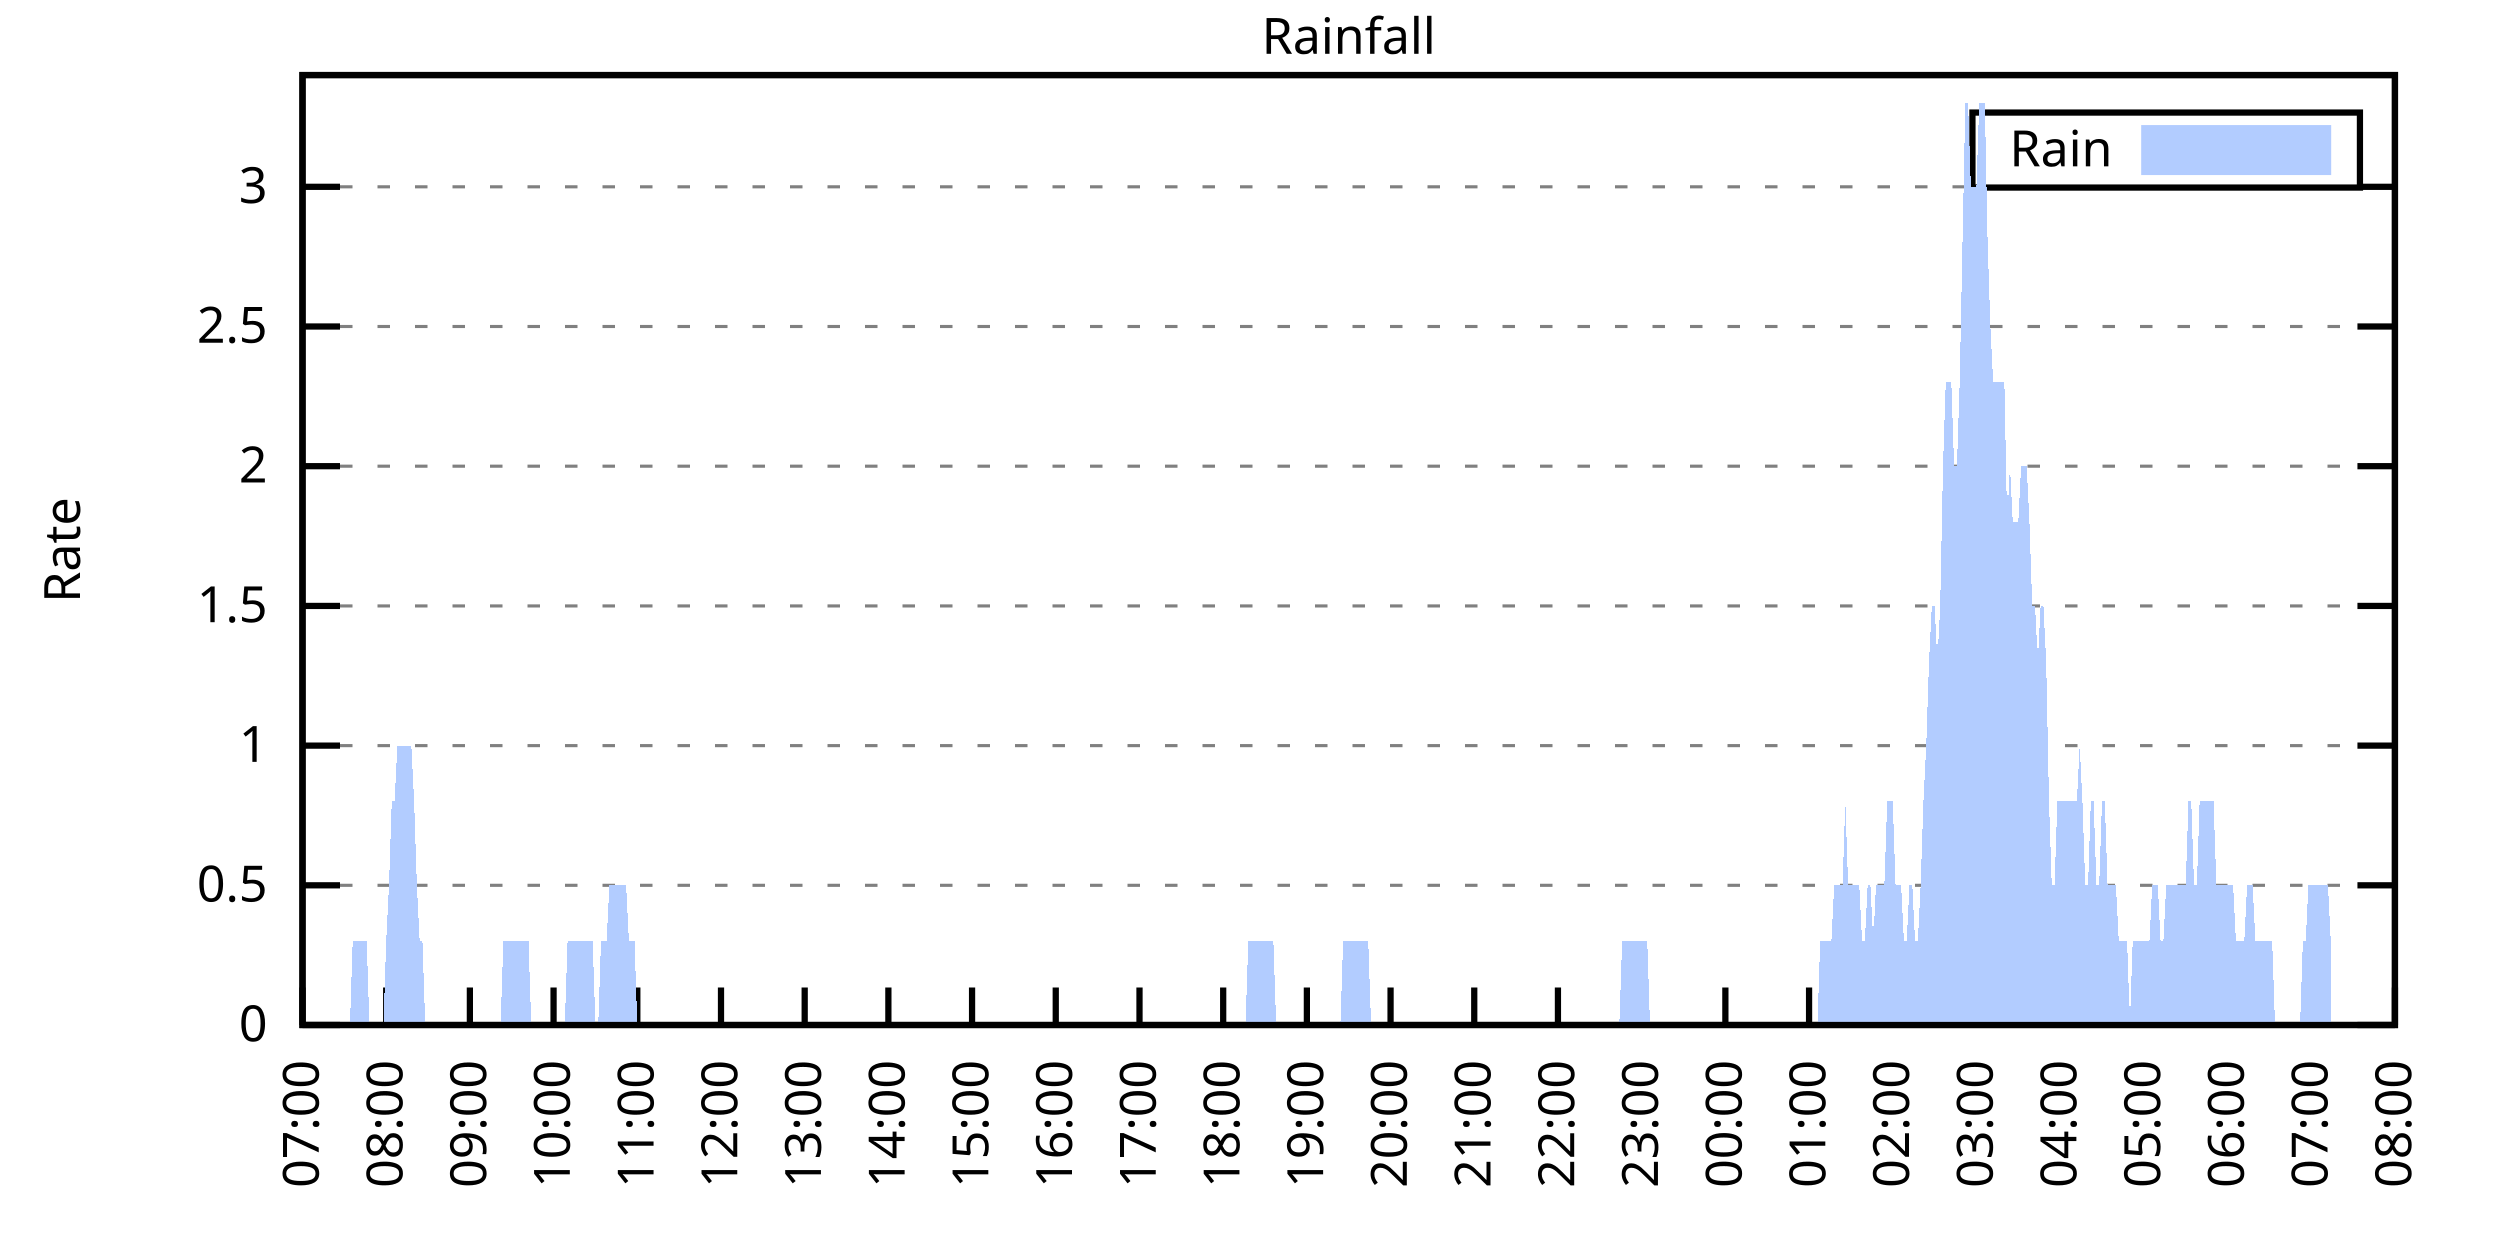
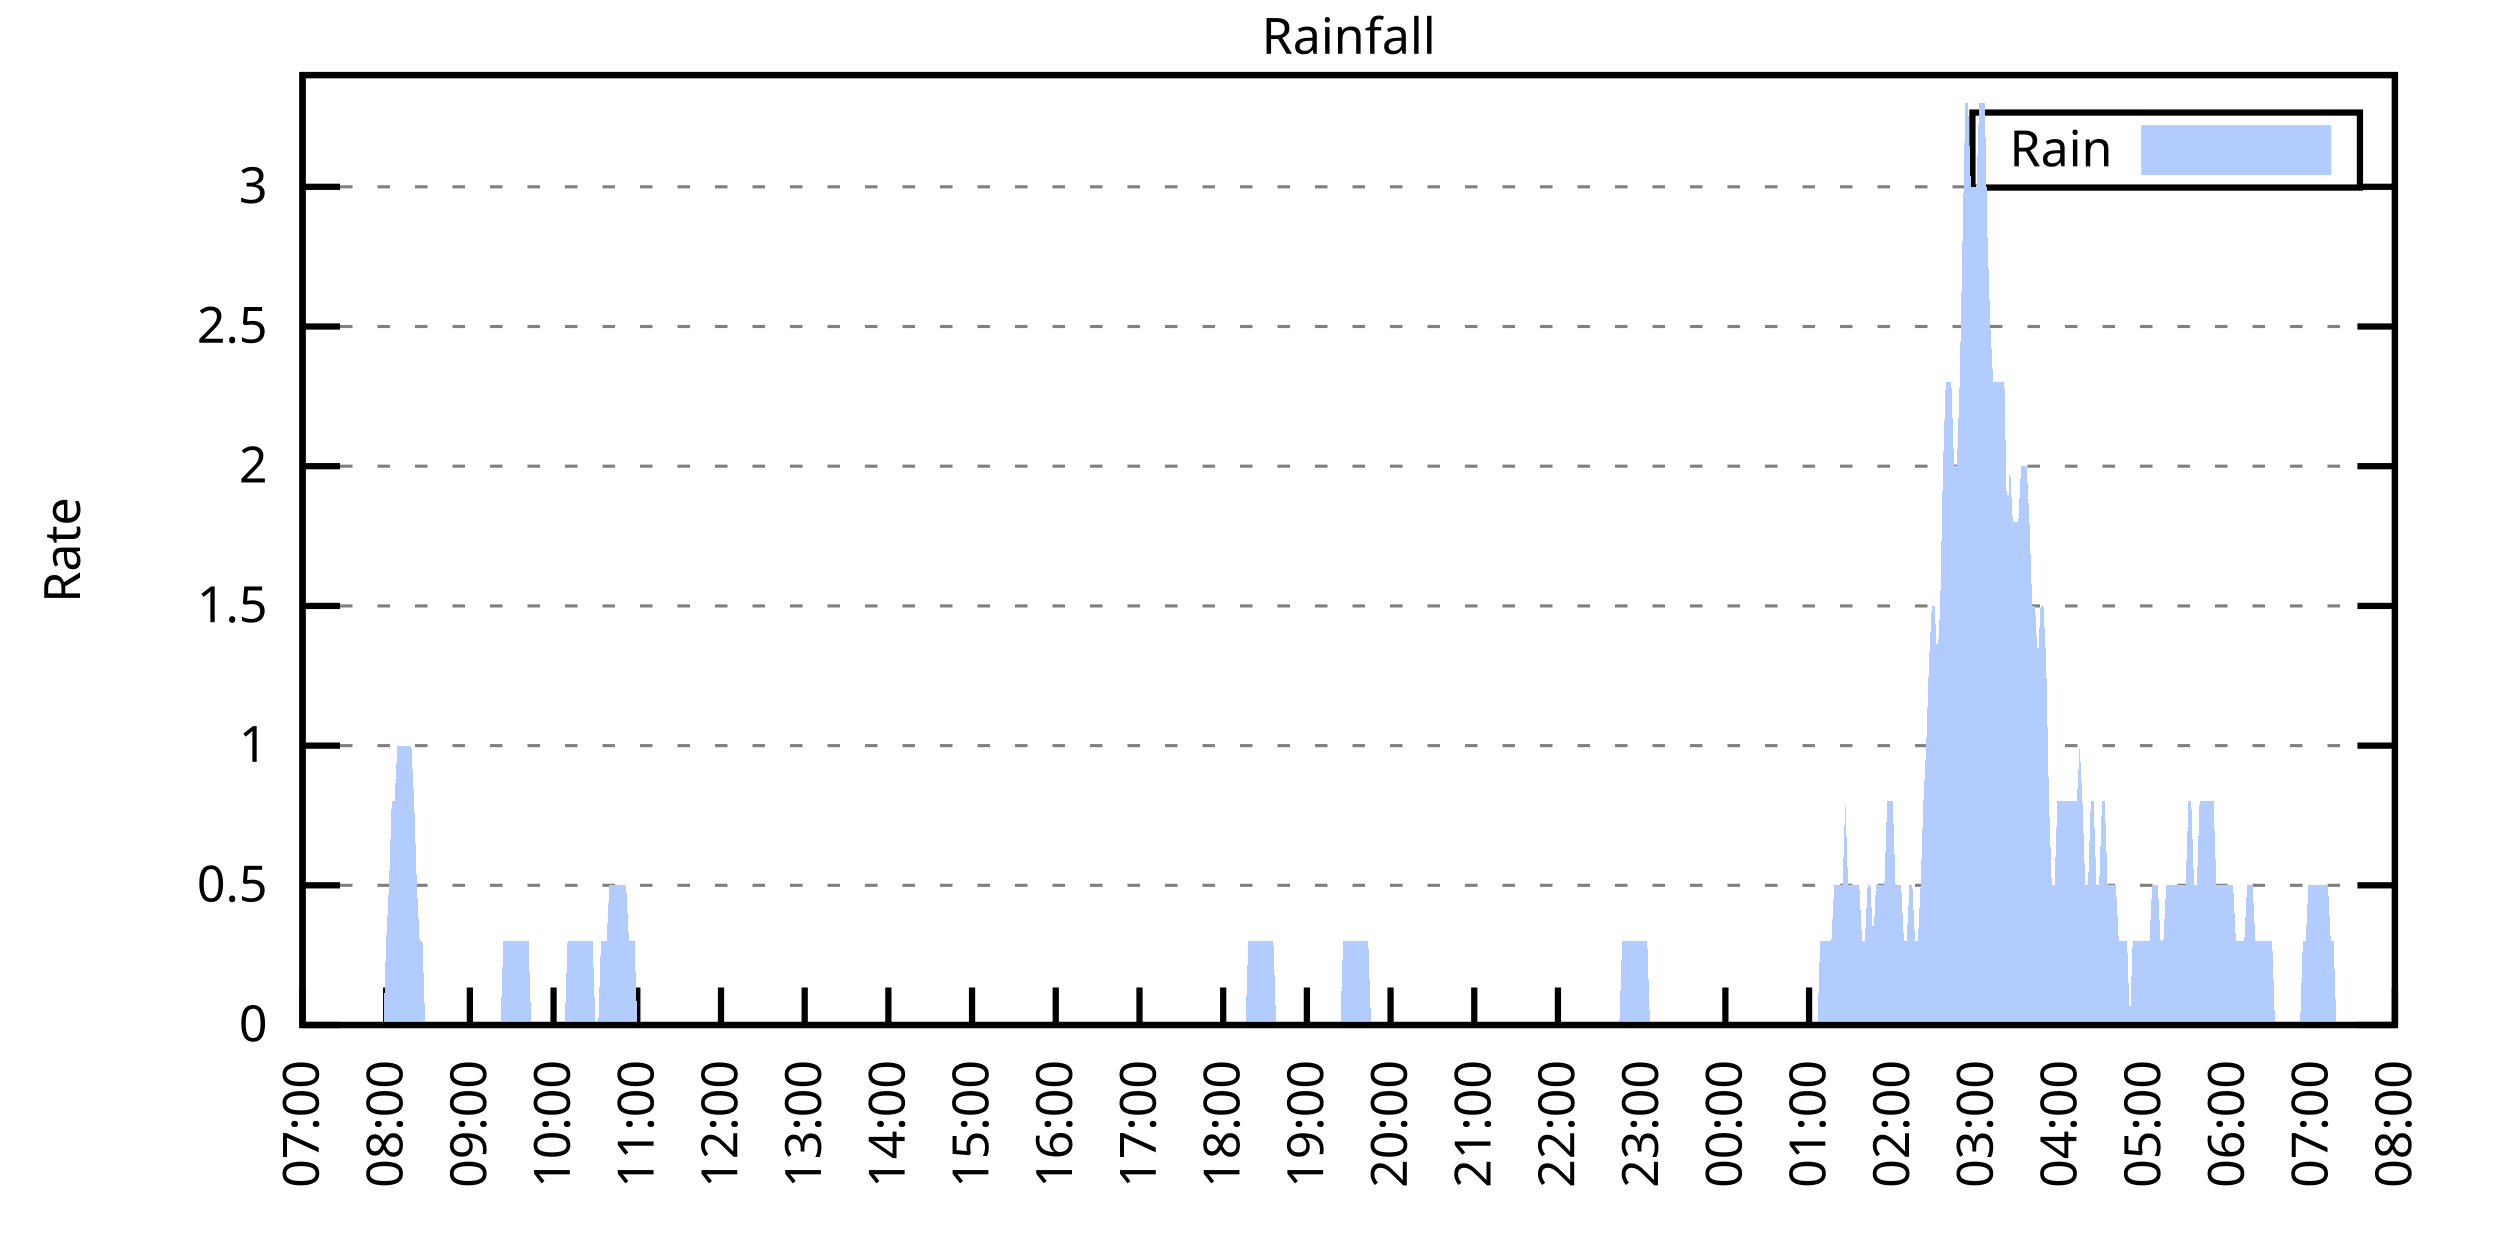
<svg xmlns="http://www.w3.org/2000/svg" xmlns:xlink="http://www.w3.org/1999/xlink" width="400" height="200" viewBox="0 0 400 200">
  <g id="gnuplot_canvas">
    <rect x="0" y="0" width="400" height="200" fill="none" />
    <defs>
      <circle id="gpDot" r="0.5" stroke-width="0.5" stroke="currentColor" />
      <path id="gpPt0" stroke-width="0.333" stroke="currentColor" d="M-1,0 h2 M0,-1 v2" />
      <path id="gpPt1" stroke-width="0.333" stroke="currentColor" d="M-1,-1 L1,1 M1,-1 L-1,1" />
      <path id="gpPt2" stroke-width="0.333" stroke="currentColor" d="M-1,0 L1,0 M0,-1 L0,1 M-1,-1 L1,1 M-1,1 L1,-1" />
      <rect id="gpPt3" stroke-width="0.333" stroke="currentColor" x="-1" y="-1" width="2" height="2" />
      <rect id="gpPt4" stroke-width="0.333" stroke="currentColor" fill="currentColor" x="-1" y="-1" width="2" height="2" />
      <circle id="gpPt5" stroke-width="0.333" stroke="currentColor" cx="0" cy="0" r="1" />
      <use xlink:href="#gpPt5" id="gpPt6" fill="currentColor" stroke="none" />
      <path id="gpPt7" stroke-width="0.333" stroke="currentColor" d="M0,-1.33 L-1.33,0.67 L1.33,0.67 z" />
      <use xlink:href="#gpPt7" id="gpPt8" fill="currentColor" stroke="none" />
      <use xlink:href="#gpPt7" id="gpPt9" stroke="currentColor" transform="rotate(180)" />
      <use xlink:href="#gpPt9" id="gpPt10" fill="currentColor" stroke="none" />
      <use xlink:href="#gpPt3" id="gpPt11" stroke="currentColor" transform="rotate(45)" />
      <use xlink:href="#gpPt11" id="gpPt12" fill="currentColor" stroke="none" />
      <path id="gpPt13" stroke-width="0.333" stroke="currentColor" d="M0,1.330 L1.265,0.411 L0.782,-1.067 L-0.782,-1.076 L-1.265,0.411 z" />
      <use xlink:href="#gpPt13" id="gpPt14" fill="currentColor" stroke="none" />
      <filter id="textbox" filterUnits="objectBoundingBox" x="0" y="0" height="1" width="1">
        <feFlood flood-color="white" flood-opacity="1" result="bgnd" />
        <feComposite in="SourceGraphic" in2="bgnd" operator="atop" />
      </filter>
      <filter id="greybox" filterUnits="objectBoundingBox" x="0" y="0" height="1" width="1">
        <feFlood flood-color="lightgrey" flood-opacity="1" result="grey" />
        <feComposite in="SourceGraphic" in2="grey" operator="atop" />
      </filter>
    </defs>
    <g fill="none" color="white" stroke="currentColor" stroke-width="1.00" stroke-linecap="butt" stroke-linejoin="miter">
</g>
    <g fill="none" color="black" stroke="currentColor" stroke-width="1.00" stroke-linecap="butt" stroke-linejoin="miter">
      <g stroke="none" shape-rendering="crispEdges">
        <polygon fill="rgb(255, 255, 255)" points="48.40,164.00 383.18,164.00 383.18,12.02 48.40,12.02 " />
      </g>
    </g>
    <g fill="none" color="black" stroke="currentColor" stroke-width="1.00" stroke-linecap="butt" stroke-linejoin="miter">
</g>
    <g fill="none" color="black" stroke="black" stroke-width="0.50" stroke-linecap="butt" stroke-linejoin="miter">
</g>
    <g fill="none" color="gray" stroke="currentColor" stroke-width="0.50" stroke-linecap="butt" stroke-linejoin="miter">
      <path stroke="gray" stroke-dasharray="2,4" class="gridline" d="M48.40,164.00 L383.19,164.00  " />
    </g>
    <g fill="none" color="gray" stroke="gray" stroke-width="1.00" stroke-linecap="butt" stroke-linejoin="miter">
</g>
    <g fill="none" color="black" stroke="currentColor" stroke-width="1.00" stroke-linecap="butt" stroke-linejoin="miter">
      <path stroke="black" d="M48.40,164.00 L54.40,164.00 M383.19,164.00 L377.19,164.00  " />
      <g transform="translate(42.80,166.60)" stroke="none" fill="black" font-family="Sans" font-size="8.00" text-anchor="end">
        <text>
          <tspan font-family="Sans"> 0</tspan>
        </text>
      </g>
    </g>
    <g fill="none" color="black" stroke="currentColor" stroke-width="1.00" stroke-linecap="butt" stroke-linejoin="miter">
</g>
    <g fill="none" color="black" stroke="black" stroke-width="0.50" stroke-linecap="butt" stroke-linejoin="miter">
</g>
    <g fill="none" color="gray" stroke="currentColor" stroke-width="0.50" stroke-linecap="butt" stroke-linejoin="miter">
      <path stroke="gray" stroke-dasharray="2,4" class="gridline" d="M48.40,141.65 L383.19,141.65  " />
    </g>
    <g fill="none" color="gray" stroke="gray" stroke-width="1.00" stroke-linecap="butt" stroke-linejoin="miter">
</g>
    <g fill="none" color="black" stroke="currentColor" stroke-width="1.00" stroke-linecap="butt" stroke-linejoin="miter">
      <path stroke="black" d="M48.40,141.65 L54.40,141.65 M383.19,141.65 L377.19,141.65  " />
      <g transform="translate(42.80,144.25)" stroke="none" fill="black" font-family="Sans" font-size="8.00" text-anchor="end">
        <text>
          <tspan font-family="Sans"> 0.5</tspan>
        </text>
      </g>
    </g>
    <g fill="none" color="black" stroke="currentColor" stroke-width="1.00" stroke-linecap="butt" stroke-linejoin="miter">
</g>
    <g fill="none" color="black" stroke="black" stroke-width="0.50" stroke-linecap="butt" stroke-linejoin="miter">
</g>
    <g fill="none" color="gray" stroke="currentColor" stroke-width="0.50" stroke-linecap="butt" stroke-linejoin="miter">
      <path stroke="gray" stroke-dasharray="2,4" class="gridline" d="M48.40,119.30 L383.19,119.30  " />
    </g>
    <g fill="none" color="gray" stroke="gray" stroke-width="1.00" stroke-linecap="butt" stroke-linejoin="miter">
</g>
    <g fill="none" color="black" stroke="currentColor" stroke-width="1.00" stroke-linecap="butt" stroke-linejoin="miter">
      <path stroke="black" d="M48.40,119.30 L54.40,119.30 M383.19,119.30 L377.19,119.30  " />
      <g transform="translate(42.80,121.90)" stroke="none" fill="black" font-family="Sans" font-size="8.00" text-anchor="end">
        <text>
          <tspan font-family="Sans"> 1</tspan>
        </text>
      </g>
    </g>
    <g fill="none" color="black" stroke="currentColor" stroke-width="1.00" stroke-linecap="butt" stroke-linejoin="miter">
</g>
    <g fill="none" color="black" stroke="black" stroke-width="0.50" stroke-linecap="butt" stroke-linejoin="miter">
</g>
    <g fill="none" color="gray" stroke="currentColor" stroke-width="0.50" stroke-linecap="butt" stroke-linejoin="miter">
      <path stroke="gray" stroke-dasharray="2,4" class="gridline" d="M48.40,96.95 L383.19,96.95  " />
    </g>
    <g fill="none" color="gray" stroke="gray" stroke-width="1.00" stroke-linecap="butt" stroke-linejoin="miter">
</g>
    <g fill="none" color="black" stroke="currentColor" stroke-width="1.00" stroke-linecap="butt" stroke-linejoin="miter">
      <path stroke="black" d="M48.40,96.95 L54.40,96.95 M383.19,96.95 L377.19,96.95  " />
      <g transform="translate(42.80,99.55)" stroke="none" fill="black" font-family="Sans" font-size="8.00" text-anchor="end">
        <text>
          <tspan font-family="Sans"> 1.5</tspan>
        </text>
      </g>
    </g>
    <g fill="none" color="black" stroke="currentColor" stroke-width="1.00" stroke-linecap="butt" stroke-linejoin="miter">
</g>
    <g fill="none" color="black" stroke="black" stroke-width="0.50" stroke-linecap="butt" stroke-linejoin="miter">
</g>
    <g fill="none" color="gray" stroke="currentColor" stroke-width="0.50" stroke-linecap="butt" stroke-linejoin="miter">
      <path stroke="gray" stroke-dasharray="2,4" class="gridline" d="M48.40,74.59 L383.19,74.59  " />
    </g>
    <g fill="none" color="gray" stroke="gray" stroke-width="1.00" stroke-linecap="butt" stroke-linejoin="miter">
</g>
    <g fill="none" color="black" stroke="currentColor" stroke-width="1.00" stroke-linecap="butt" stroke-linejoin="miter">
      <path stroke="black" d="M48.40,74.59 L54.40,74.59 M383.19,74.59 L377.19,74.59  " />
      <g transform="translate(42.80,77.19)" stroke="none" fill="black" font-family="Sans" font-size="8.00" text-anchor="end">
        <text>
          <tspan font-family="Sans"> 2</tspan>
        </text>
      </g>
    </g>
    <g fill="none" color="black" stroke="currentColor" stroke-width="1.00" stroke-linecap="butt" stroke-linejoin="miter">
</g>
    <g fill="none" color="black" stroke="black" stroke-width="0.50" stroke-linecap="butt" stroke-linejoin="miter">
</g>
    <g fill="none" color="gray" stroke="currentColor" stroke-width="0.50" stroke-linecap="butt" stroke-linejoin="miter">
      <path stroke="gray" stroke-dasharray="2,4" class="gridline" d="M48.40,52.24 L383.19,52.24  " />
    </g>
    <g fill="none" color="gray" stroke="gray" stroke-width="1.00" stroke-linecap="butt" stroke-linejoin="miter">
</g>
    <g fill="none" color="black" stroke="currentColor" stroke-width="1.00" stroke-linecap="butt" stroke-linejoin="miter">
      <path stroke="black" d="M48.40,52.24 L54.40,52.24 M383.19,52.24 L377.19,52.24  " />
      <g transform="translate(42.80,54.84)" stroke="none" fill="black" font-family="Sans" font-size="8.00" text-anchor="end">
        <text>
          <tspan font-family="Sans"> 2.5</tspan>
        </text>
      </g>
    </g>
    <g fill="none" color="black" stroke="currentColor" stroke-width="1.00" stroke-linecap="butt" stroke-linejoin="miter">
</g>
    <g fill="none" color="black" stroke="black" stroke-width="0.50" stroke-linecap="butt" stroke-linejoin="miter">
</g>
    <g fill="none" color="gray" stroke="currentColor" stroke-width="0.50" stroke-linecap="butt" stroke-linejoin="miter">
      <path stroke="gray" stroke-dasharray="2,4" class="gridline" d="M48.40,29.89 L315.59,29.89 M377.59,29.89 L383.19,29.89  " />
    </g>
    <g fill="none" color="gray" stroke="gray" stroke-width="1.00" stroke-linecap="butt" stroke-linejoin="miter">
</g>
    <g fill="none" color="black" stroke="currentColor" stroke-width="1.00" stroke-linecap="butt" stroke-linejoin="miter">
      <path stroke="black" d="M48.40,29.89 L54.40,29.89 M383.19,29.89 L377.19,29.89  " />
      <g transform="translate(42.80,32.49)" stroke="none" fill="black" font-family="Sans" font-size="8.00" text-anchor="end">
        <text>
          <tspan font-family="Sans"> 3</tspan>
        </text>
      </g>
    </g>
    <g fill="none" color="black" stroke="currentColor" stroke-width="1.00" stroke-linecap="butt" stroke-linejoin="miter">
      <path stroke="black" d="M48.40,164.00 L48.40,158.00  " />
      <g transform="translate(51.00,169.60) rotate(270.00)" stroke="none" fill="black" font-family="Sans" font-size="8.00" text-anchor="end">
        <text>
          <tspan font-family="Sans">07:00</tspan>
        </text>
      </g>
    </g>
    <g fill="none" color="black" stroke="currentColor" stroke-width="1.00" stroke-linecap="butt" stroke-linejoin="miter">
      <path stroke="black" d="M61.79,164.00 L61.79,158.00  " />
      <g transform="translate(64.39,169.60) rotate(270.00)" stroke="none" fill="black" font-family="Sans" font-size="8.00" text-anchor="end">
        <text>
          <tspan font-family="Sans">08:00</tspan>
        </text>
      </g>
    </g>
    <g fill="none" color="black" stroke="currentColor" stroke-width="1.00" stroke-linecap="butt" stroke-linejoin="miter">
      <path stroke="black" d="M75.18,164.00 L75.18,158.00  " />
      <g transform="translate(77.78,169.60) rotate(270.00)" stroke="none" fill="black" font-family="Sans" font-size="8.00" text-anchor="end">
        <text>
          <tspan font-family="Sans">09:00</tspan>
        </text>
      </g>
    </g>
    <g fill="none" color="black" stroke="currentColor" stroke-width="1.00" stroke-linecap="butt" stroke-linejoin="miter">
      <path stroke="black" d="M88.57,164.00 L88.57,158.00  " />
      <g transform="translate(91.17,169.60) rotate(270.00)" stroke="none" fill="black" font-family="Sans" font-size="8.00" text-anchor="end">
        <text>
          <tspan font-family="Sans">10:00</tspan>
        </text>
      </g>
    </g>
    <g fill="none" color="black" stroke="currentColor" stroke-width="1.00" stroke-linecap="butt" stroke-linejoin="miter">
      <path stroke="black" d="M101.97,164.00 L101.97,158.00  " />
      <g transform="translate(104.57,169.60) rotate(270.00)" stroke="none" fill="black" font-family="Sans" font-size="8.00" text-anchor="end">
        <text>
          <tspan font-family="Sans">11:00</tspan>
        </text>
      </g>
    </g>
    <g fill="none" color="black" stroke="currentColor" stroke-width="1.00" stroke-linecap="butt" stroke-linejoin="miter">
      <path stroke="black" d="M115.36,164.00 L115.36,158.00  " />
      <g transform="translate(117.96,169.60) rotate(270.00)" stroke="none" fill="black" font-family="Sans" font-size="8.00" text-anchor="end">
        <text>
          <tspan font-family="Sans">12:00</tspan>
        </text>
      </g>
    </g>
    <g fill="none" color="black" stroke="currentColor" stroke-width="1.00" stroke-linecap="butt" stroke-linejoin="miter">
      <path stroke="black" d="M128.75,164.00 L128.75,158.00  " />
      <g transform="translate(131.35,169.60) rotate(270.00)" stroke="none" fill="black" font-family="Sans" font-size="8.00" text-anchor="end">
        <text>
          <tspan font-family="Sans">13:00</tspan>
        </text>
      </g>
    </g>
    <g fill="none" color="black" stroke="currentColor" stroke-width="1.00" stroke-linecap="butt" stroke-linejoin="miter">
      <path stroke="black" d="M142.14,164.00 L142.14,158.00  " />
      <g transform="translate(144.74,169.60) rotate(270.00)" stroke="none" fill="black" font-family="Sans" font-size="8.00" text-anchor="end">
        <text>
          <tspan font-family="Sans">14:00</tspan>
        </text>
      </g>
    </g>
    <g fill="none" color="black" stroke="currentColor" stroke-width="1.00" stroke-linecap="butt" stroke-linejoin="miter">
      <path stroke="black" d="M155.53,164.00 L155.53,158.00  " />
      <g transform="translate(158.13,169.60) rotate(270.00)" stroke="none" fill="black" font-family="Sans" font-size="8.00" text-anchor="end">
        <text>
          <tspan font-family="Sans">15:00</tspan>
        </text>
      </g>
    </g>
    <g fill="none" color="black" stroke="currentColor" stroke-width="1.00" stroke-linecap="butt" stroke-linejoin="miter">
      <path stroke="black" d="M168.92,164.00 L168.92,158.00  " />
      <g transform="translate(171.52,169.60) rotate(270.00)" stroke="none" fill="black" font-family="Sans" font-size="8.00" text-anchor="end">
        <text>
          <tspan font-family="Sans">16:00</tspan>
        </text>
      </g>
    </g>
    <g fill="none" color="black" stroke="currentColor" stroke-width="1.00" stroke-linecap="butt" stroke-linejoin="miter">
      <path stroke="black" d="M182.32,164.00 L182.32,158.00  " />
      <g transform="translate(184.92,169.60) rotate(270.00)" stroke="none" fill="black" font-family="Sans" font-size="8.00" text-anchor="end">
        <text>
          <tspan font-family="Sans">17:00</tspan>
        </text>
      </g>
    </g>
    <g fill="none" color="black" stroke="currentColor" stroke-width="1.00" stroke-linecap="butt" stroke-linejoin="miter">
      <path stroke="black" d="M195.71,164.00 L195.71,158.00  " />
      <g transform="translate(198.31,169.60) rotate(270.00)" stroke="none" fill="black" font-family="Sans" font-size="8.00" text-anchor="end">
        <text>
          <tspan font-family="Sans">18:00</tspan>
        </text>
      </g>
    </g>
    <g fill="none" color="black" stroke="currentColor" stroke-width="1.00" stroke-linecap="butt" stroke-linejoin="miter">
      <path stroke="black" d="M209.10,164.00 L209.10,158.00  " />
      <g transform="translate(211.70,169.60) rotate(270.00)" stroke="none" fill="black" font-family="Sans" font-size="8.00" text-anchor="end">
        <text>
          <tspan font-family="Sans">19:00</tspan>
        </text>
      </g>
    </g>
    <g fill="none" color="black" stroke="currentColor" stroke-width="1.00" stroke-linecap="butt" stroke-linejoin="miter">
      <path stroke="black" d="M222.49,164.00 L222.49,158.00  " />
      <g transform="translate(225.09,169.60) rotate(270.00)" stroke="none" fill="black" font-family="Sans" font-size="8.00" text-anchor="end">
        <text>
          <tspan font-family="Sans">20:00</tspan>
        </text>
      </g>
    </g>
    <g fill="none" color="black" stroke="currentColor" stroke-width="1.00" stroke-linecap="butt" stroke-linejoin="miter">
      <path stroke="black" d="M235.88,164.00 L235.88,158.00  " />
      <g transform="translate(238.48,169.60) rotate(270.00)" stroke="none" fill="black" font-family="Sans" font-size="8.00" text-anchor="end">
        <text>
          <tspan font-family="Sans">21:00</tspan>
        </text>
      </g>
    </g>
    <g fill="none" color="black" stroke="currentColor" stroke-width="1.00" stroke-linecap="butt" stroke-linejoin="miter">
      <path stroke="black" d="M249.27,164.00 L249.27,158.00  " />
      <g transform="translate(251.87,169.60) rotate(270.00)" stroke="none" fill="black" font-family="Sans" font-size="8.00" text-anchor="end">
        <text>
          <tspan font-family="Sans">22:00</tspan>
        </text>
      </g>
    </g>
    <g fill="none" color="black" stroke="currentColor" stroke-width="1.00" stroke-linecap="butt" stroke-linejoin="miter">
      <path stroke="black" d="M262.67,164.00 L262.67,158.00  " />
      <g transform="translate(265.27,169.60) rotate(270.00)" stroke="none" fill="black" font-family="Sans" font-size="8.00" text-anchor="end">
        <text>
          <tspan font-family="Sans">23:00</tspan>
        </text>
      </g>
    </g>
    <g fill="none" color="black" stroke="currentColor" stroke-width="1.00" stroke-linecap="butt" stroke-linejoin="miter">
      <path stroke="black" d="M276.06,164.00 L276.06,158.00  " />
      <g transform="translate(278.66,169.60) rotate(270.00)" stroke="none" fill="black" font-family="Sans" font-size="8.00" text-anchor="end">
        <text>
          <tspan font-family="Sans">00:00</tspan>
        </text>
      </g>
    </g>
    <g fill="none" color="black" stroke="currentColor" stroke-width="1.00" stroke-linecap="butt" stroke-linejoin="miter">
      <path stroke="black" d="M289.45,164.00 L289.45,158.00  " />
      <g transform="translate(292.05,169.60) rotate(270.00)" stroke="none" fill="black" font-family="Sans" font-size="8.00" text-anchor="end">
        <text>
          <tspan font-family="Sans">01:00</tspan>
        </text>
      </g>
    </g>
    <g fill="none" color="black" stroke="currentColor" stroke-width="1.00" stroke-linecap="butt" stroke-linejoin="miter">
      <path stroke="black" d="M302.84,164.00 L302.84,158.00  " />
      <g transform="translate(305.44,169.60) rotate(270.00)" stroke="none" fill="black" font-family="Sans" font-size="8.00" text-anchor="end">
        <text>
          <tspan font-family="Sans">02:00</tspan>
        </text>
      </g>
    </g>
    <g fill="none" color="black" stroke="currentColor" stroke-width="1.00" stroke-linecap="butt" stroke-linejoin="miter">
      <path stroke="black" d="M316.23,164.00 L316.23,158.00  " />
      <g transform="translate(318.83,169.60) rotate(270.00)" stroke="none" fill="black" font-family="Sans" font-size="8.00" text-anchor="end">
        <text>
          <tspan font-family="Sans">03:00</tspan>
        </text>
      </g>
    </g>
    <g fill="none" color="black" stroke="currentColor" stroke-width="1.00" stroke-linecap="butt" stroke-linejoin="miter">
      <path stroke="black" d="M329.62,164.00 L329.62,158.00  " />
      <g transform="translate(332.22,169.60) rotate(270.00)" stroke="none" fill="black" font-family="Sans" font-size="8.00" text-anchor="end">
        <text>
          <tspan font-family="Sans">04:00</tspan>
        </text>
      </g>
    </g>
    <g fill="none" color="black" stroke="currentColor" stroke-width="1.00" stroke-linecap="butt" stroke-linejoin="miter">
      <path stroke="black" d="M343.02,164.00 L343.02,158.00  " />
      <g transform="translate(345.62,169.60) rotate(270.00)" stroke="none" fill="black" font-family="Sans" font-size="8.00" text-anchor="end">
        <text>
          <tspan font-family="Sans">05:00</tspan>
        </text>
      </g>
    </g>
    <g fill="none" color="black" stroke="currentColor" stroke-width="1.00" stroke-linecap="butt" stroke-linejoin="miter">
      <path stroke="black" d="M356.41,164.00 L356.41,158.00  " />
      <g transform="translate(359.01,169.60) rotate(270.00)" stroke="none" fill="black" font-family="Sans" font-size="8.00" text-anchor="end">
        <text>
          <tspan font-family="Sans">06:00</tspan>
        </text>
      </g>
    </g>
    <g fill="none" color="black" stroke="currentColor" stroke-width="1.00" stroke-linecap="butt" stroke-linejoin="miter">
      <path stroke="black" d="M369.80,164.00 L369.80,158.00  " />
      <g transform="translate(372.40,169.60) rotate(270.00)" stroke="none" fill="black" font-family="Sans" font-size="8.00" text-anchor="end">
        <text>
          <tspan font-family="Sans">07:00</tspan>
        </text>
      </g>
    </g>
    <g fill="none" color="black" stroke="currentColor" stroke-width="1.00" stroke-linecap="butt" stroke-linejoin="miter">
      <path stroke="black" d="M383.19,164.00 L383.19,158.00  " />
      <g transform="translate(385.79,169.60) rotate(270.00)" stroke="none" fill="black" font-family="Sans" font-size="8.00" text-anchor="end">
        <text>
          <tspan font-family="Sans">08:00</tspan>
        </text>
      </g>
    </g>
    <g fill="none" color="black" stroke="currentColor" stroke-width="1.00" stroke-linecap="butt" stroke-linejoin="miter">
</g>
    <g fill="none" color="black" stroke="currentColor" stroke-width="1.00" stroke-linecap="butt" stroke-linejoin="miter">
      <path stroke="black" d="M48.40,12.01 L48.40,164.00 L383.19,164.00 L383.19,12.01 L48.40,12.01 Z  " />
    </g>
    <g fill="none" color="black" stroke="currentColor" stroke-width="1.00" stroke-linecap="butt" stroke-linejoin="miter">
</g>
    <g fill="none" color="black" stroke="currentColor" stroke-width="1.00" stroke-linecap="butt" stroke-linejoin="miter">
      <path stroke="black" d="M315.59,30.01 L315.59,18.01 L377.59,18.01 L377.59,30.01 L315.59,30.01 Z  " />
    </g>
    <g id="Rainfall_plot_1">
      <g fill="none" color="white" stroke="black" stroke-width="2.00" stroke-linecap="butt" stroke-linejoin="miter">
</g>
      <g fill="none" color="black" stroke="currentColor" stroke-width="2.00" stroke-linecap="butt" stroke-linejoin="miter">
        <g transform="translate(337.99,26.61)" stroke="none" fill="black" font-family="Sans" font-size="8.00" text-anchor="end">
          <text>
            <tspan font-family="Sans">Rain</tspan>
          </text>
        </g>
      </g>
      <g fill="none" color="black" stroke="currentColor" stroke-width="2.00" stroke-linecap="butt" stroke-linejoin="miter">
        <g stroke="none" shape-rendering="crispEdges">
          <polygon fill="rgb(178, 204, 255)" points="343.59,27.01 371.99,27.01 371.99,21.01 343.59,21.01 " />
        </g>
        <path stroke="rgb(178, 204, 255)" d="M343.59,27.01 L371.99,27.01 L371.99,21.01 L343.59,21.01 L343.59,27.01 Z  " />
      </g>
      <g fill="none" color="black" stroke="currentColor" stroke-width="2.00" stroke-linecap="butt" stroke-linejoin="miter">
        <g stroke="none" shape-rendering="crispEdges">
-           <polygon fill="rgb(178, 204, 255)" points="51.97,164.00 52.42,164.00 52.86,164.00 53.31,164.00 53.76,164.00 54.20,164.00 54.65,164.00 55.10,164.00 55.54,164.00 55.99,164.00 56.43,150.59 56.88,150.59 57.33,150.59 57.77,150.59 58.22,150.59 58.67,150.59 59.11,164.00 59.56,164.00 60.01,164.00 60.45,164.00 60.90,164.00 61.35,164.00 61.79,150.59 62.24,141.65 62.68,128.24 63.13,128.24 63.58,119.30 64.02,119.30 64.47,119.30 64.92,119.30 65.36,119.30 65.81,119.30 66.26,128.24 66.70,141.65 67.15,150.59 67.59,150.59 68.04,164.00 68.49,164.00 68.93,164.00 69.38,164.00 69.83,164.00 70.27,164.00 70.72,164.00 71.17,164.00 71.61,164.00 72.06,164.00 72.50,164.00 72.95,164.00 73.40,164.00 73.84,164.00 74.29,164.00 74.74,164.00 75.18,164.00 75.63,164.00 76.08,164.00 76.52,164.00 76.97,164.00 77.42,164.00 77.86,164.00 78.31,164.00 78.75,164.00 79.20,164.00 79.65,164.00 80.09,164.00 80.54,150.59 80.99,150.59 81.43,150.59 81.88,150.59 82.33,150.59 82.77,150.59 83.22,150.59 83.66,150.59 84.11,150.59 84.56,150.59 85.00,164.00 85.45,164.00 85.90,164.00 86.34,164.00 86.79,164.00 87.24,164.00 87.68,164.00 88.13,164.00 88.57,164.00 89.02,164.00 89.47,164.00 89.91,164.00 90.36,164.00 90.81,150.59 91.25,150.59 91.70,150.59 92.15,150.59 92.59,150.59 93.04,150.59 93.49,150.59 93.93,150.59 94.38,150.59 94.82,150.59 95.27,164.00 95.72,164.00 96.16,150.59 96.61,150.59 97.06,150.59 97.50,141.65 97.95,141.65 98.40,141.65 98.84,141.65 99.29,141.65 99.73,141.65 100.18,141.65 100.63,150.59 101.07,150.59 101.52,150.59 101.97,164.00 102.41,164.00 102.86,164.00 103.31,164.00 103.75,164.00 104.20,164.00 104.64,164.00 105.09,164.00 105.54,164.00 105.98,164.00 106.43,164.00 106.88,164.00 107.32,164.00 107.77,164.00 108.22,164.00 108.66,164.00 109.11,164.00 109.55,164.00 110.00,164.00 110.45,164.00 110.89,164.00 111.34,164.00 111.79,164.00 112.23,164.00 112.68,164.00 113.13,164.00 113.57,164.00 114.02,164.00 114.47,164.00 114.91,164.00 115.36,164.00 115.80,164.00 116.25,164.00 116.70,164.00 117.14,164.00 117.59,164.00 118.04,164.00 118.48,164.00 118.93,164.00 119.38,164.00 119.82,164.00 120.27,164.00 120.71,164.00 121.16,164.00 121.61,164.00 122.05,164.00 122.50,164.00 122.95,164.00 123.39,164.00 123.84,164.00 124.29,164.00 124.73,164.00 125.18,164.00 125.62,164.00 126.07,164.00 126.52,164.00 126.96,164.00 127.41,164.00 127.86,164.00 128.30,164.00 128.75,164.00 129.20,164.00 129.64,164.00 130.09,164.00 130.54,164.00 130.98,164.00 131.43,164.00 131.87,164.00 132.32,164.00 132.77,164.00 133.21,164.00 133.66,164.00 134.11,164.00 134.55,164.00 135.00,164.00 135.45,164.00 135.89,164.00 136.34,164.00 136.78,164.00 137.23,164.00 137.68,164.00 138.12,164.00 138.57,164.00 139.02,164.00 139.46,164.00 139.91,164.00 140.36,164.00 140.80,164.00 141.25,164.00 141.69,164.00 142.14,164.00 142.59,164.00 143.03,164.00 143.48,164.00 143.93,164.00 144.37,164.00 144.82,164.00 145.27,164.00 145.71,164.00 146.16,164.00 146.61,164.00 147.05,164.00 147.50,164.00 147.94,164.00 148.39,164.00 148.84,164.00 149.28,164.00 149.73,164.00 150.18,164.00 150.62,164.00 151.07,164.00 151.52,164.00 151.96,164.00 152.41,164.00 152.85,164.00 153.30,164.00 153.75,164.00 154.19,164.00 154.64,164.00 155.09,164.00 155.53,164.00 155.98,164.00 156.43,164.00 156.87,164.00 157.32,164.00 157.76,164.00 158.21,164.00 158.66,164.00 159.10,164.00 159.55,164.00 160.00,164.00 160.44,164.00 160.89,164.00 161.34,164.00 161.78,164.00 162.23,164.00 162.67,164.00 163.12,164.00 163.57,164.00 164.01,164.00 164.46,164.00 164.91,164.00 165.35,164.00 165.80,164.00 166.25,164.00 166.69,164.00 167.14,164.00 167.59,164.00 168.03,164.00 168.48,164.00 168.92,164.00 169.37,164.00 169.82,164.00 170.26,164.00 170.71,164.00 171.16,164.00 171.60,164.00 172.05,164.00 172.50,164.00 172.94,164.00 173.39,164.00 173.83,164.00 174.28,164.00 174.73,164.00 175.17,164.00 175.62,164.00 176.07,164.00 176.51,164.00 176.96,164.00 177.41,164.00 177.85,164.00 178.30,164.00 178.74,164.00 179.19,164.00 179.64,164.00 180.08,164.00 180.53,164.00 180.98,164.00 181.42,164.00 181.87,164.00 182.32,164.00 182.76,164.00 183.21,164.00 183.66,164.00 184.10,164.00 184.55,164.00 184.99,164.00 185.44,164.00 185.89,164.00 186.33,164.00 186.78,164.00 187.23,164.00 187.67,164.00 188.12,164.00 188.57,164.00 189.01,164.00 189.46,164.00 189.90,164.00 190.35,164.00 190.80,164.00 191.24,164.00 191.69,164.00 192.14,164.00 192.58,164.00 193.03,164.00 193.48,164.00 193.92,164.00 194.37,164.00 194.81,164.00 195.26,164.00 195.71,164.00 196.15,164.00 196.60,164.00 197.05,164.00 197.49,164.00 197.94,164.00 198.39,164.00 198.83,164.00 199.28,164.00 199.73,150.59 200.17,150.59 200.62,150.59 201.06,150.59 201.51,150.59 201.96,150.59 202.40,150.59 202.85,150.59 203.30,150.59 203.74,150.59 204.19,164.00 204.64,164.00 205.08,164.00 205.53,164.00 205.97,164.00 206.42,164.00 206.87,164.00 207.31,164.00 207.76,164.00 208.21,164.00 208.65,164.00 209.10,164.00 209.55,164.00 209.99,164.00 210.44,164.00 210.88,164.00 211.33,164.00 211.78,164.00 212.22,164.00 212.67,164.00 213.12,164.00 213.56,164.00 214.01,164.00 214.46,164.00 214.90,150.59 215.35,150.59 215.80,150.59 216.24,150.59 216.69,150.59 217.13,150.59 217.58,150.59 218.03,150.59 218.47,150.59 218.92,150.59 219.37,164.00 219.81,164.00 220.26,164.00 220.71,164.00 221.15,164.00 221.60,164.00 222.04,164.00 222.49,164.00 222.94,164.00 223.38,164.00 223.83,164.00 224.28,164.00 224.72,164.00 225.17,164.00 225.62,164.00 226.06,164.00 226.51,164.00 226.95,164.00 227.40,164.00 227.85,164.00 228.29,164.00 228.74,164.00 229.19,164.00 229.63,164.00 230.08,164.00 230.53,164.00 230.97,164.00 231.42,164.00 231.86,164.00 232.31,164.00 232.76,164.00 233.20,164.00 233.65,164.00 234.10,164.00 234.54,164.00 234.99,164.00 235.44,164.00 235.88,164.00 236.33,164.00 236.78,164.00 237.22,164.00 237.67,164.00 238.11,164.00 238.56,164.00 239.01,164.00 239.45,164.00 239.90,164.00 240.35,164.00 240.79,164.00 241.24,164.00 241.69,164.00 242.13,164.00 242.58,164.00 243.02,164.00 243.47,164.00 243.92,164.00 244.36,164.00 244.81,164.00 245.26,164.00 245.70,164.00 246.15,164.00 246.60,164.00 247.04,164.00 247.49,164.00 247.93,164.00 248.38,164.00 248.83,164.00 249.27,164.00 249.72,164.00 250.17,164.00 250.61,164.00 251.06,164.00 251.51,164.00 251.95,164.00 252.40,164.00 252.85,164.00 253.29,164.00 253.74,164.00 254.18,164.00 254.63,164.00 255.08,164.00 255.52,164.00 255.97,164.00 256.42,164.00 256.86,164.00 257.31,164.00 257.76,164.00 258.20,164.00 258.65,164.00 259.09,164.00 259.54,150.59 259.99,150.59 260.43,150.59 260.88,150.59 261.33,150.59 261.77,150.59 262.22,150.59 262.67,150.59 263.11,150.59 263.56,150.59 264.00,164.00 264.45,164.00 264.90,164.00 265.34,164.00 265.79,164.00 266.24,164.00 266.68,164.00 267.13,164.00 267.58,164.00 268.02,164.00 268.47,164.00 268.92,164.00 269.36,164.00 269.81,164.00 270.25,164.00 270.70,164.00 271.15,164.00 271.59,164.00 272.04,164.00 272.49,164.00 272.93,164.00 273.38,164.00 273.83,164.00 274.27,164.00 274.72,164.00 275.16,164.00 275.61,164.00 276.06,164.00 276.50,164.00 276.95,164.00 277.40,164.00 277.84,164.00 278.29,164.00 278.74,164.00 279.18,164.00 279.63,164.00 280.07,164.00 280.52,164.00 280.97,164.00 281.41,164.00 281.86,164.00 282.31,164.00 282.75,164.00 283.20,164.00 283.65,164.00 284.09,164.00 284.54,164.00 284.98,164.00 285.43,164.00 285.88,164.00 286.32,164.00 286.77,164.00 287.22,164.00 287.66,164.00 288.11,164.00 288.56,164.00 289.00,164.00 289.45,164.00 289.90,164.00 290.34,164.00 290.79,164.00 291.23,150.59 291.68,150.59 292.13,150.59 292.57,150.59 293.02,150.59 293.47,141.65 293.91,141.65 294.36,141.65 294.81,141.65 295.25,128.24 295.70,141.65 296.14,141.65 296.59,141.65 297.04,141.65 297.48,141.65 297.93,150.59 298.38,150.59 298.82,141.65 299.27,141.65 299.72,150.59 300.16,141.65 300.61,141.65 301.05,141.65 301.50,141.65 301.95,128.24 302.39,128.24 302.84,128.24 303.29,141.65 303.73,141.65 304.18,141.65 304.63,150.59 305.07,150.59 305.52,141.65 305.97,141.65 306.41,150.59 306.86,150.59 307.30,141.65 307.75,128.24 308.20,119.30 308.64,105.89 309.09,96.95 309.54,96.95 309.98,105.89 310.43,96.95 310.88,74.59 311.32,61.18 311.77,61.18 312.21,61.18 312.66,74.59 313.11,74.59 313.55,61.18 314.00,38.83 314.45,16.48 314.89,16.48 315.34,29.89 315.79,29.89 316.23,29.89 316.68,16.48 317.12,16.48 317.57,16.48 318.02,38.83 318.46,52.24 318.91,61.18 319.36,61.18 319.80,61.18 320.25,61.18 320.70,61.18 321.14,83.53 321.59,74.59 322.04,83.53 322.48,83.53 322.93,83.53 323.37,74.59 323.82,74.59 324.27,74.59 324.71,83.53 325.16,96.95 325.61,96.95 326.05,105.89 326.50,96.95 326.95,96.95 327.39,105.89 327.84,128.24 328.28,141.65 328.73,141.65 329.18,128.24 329.62,128.24 330.07,128.24 330.52,128.24 330.96,128.24 331.41,128.24 331.86,128.24 332.30,128.24 332.75,119.30 333.19,128.24 333.64,141.65 334.09,141.65 334.53,128.24 334.98,128.24 335.43,141.65 335.87,141.65 336.32,128.24 336.77,128.24 337.21,141.65 337.66,141.65 338.10,141.65 338.55,141.65 339.00,150.59 339.44,150.59 339.89,150.59 340.34,150.59 340.78,164.00 341.23,150.59 341.68,150.59 342.12,150.59 342.57,150.59 343.02,150.59 343.46,150.59 343.91,150.59 344.35,141.65 344.80,141.65 345.25,141.65 345.69,150.59 346.14,150.59 346.59,141.65 347.03,141.65 347.48,141.65 347.93,141.65 348.37,141.65 348.82,141.65 349.26,141.65 349.71,141.65 350.16,128.24 350.60,128.24 351.05,141.65 351.50,141.65 351.94,128.24 352.39,128.24 352.84,128.24 353.28,128.24 353.73,128.24 354.17,128.24 354.62,141.65 355.07,141.65 355.51,141.65 355.96,141.65 356.41,141.65 356.85,141.65 357.30,141.65 357.75,150.59 358.19,150.59 358.64,150.59 359.09,150.59 359.53,141.65 359.98,141.65 360.42,141.65 360.87,150.59 361.32,150.59 361.76,150.59 362.21,150.59 362.66,150.59 363.10,150.59 363.55,150.59 364.00,164.00 364.44,164.00 364.89,164.00 365.33,164.00 365.78,164.00 366.23,164.00 366.67,164.00 367.12,164.00 367.57,164.00 368.01,164.00 368.46,150.59 368.91,150.59 369.35,141.65 369.80,141.65 370.24,141.65 370.69,141.65 371.14,141.65 371.58,141.65 372.03,141.65 372.48,141.65 372.92,150.59 372.92,164.00 51.97,164.00 " />
+           <polygon fill="rgb(178, 204, 255)" points="55.54,164.00 55.99,164.00 56.43,164.00 56.88,164.00 57.33,164.00 57.77,164.00 58.22,164.00 58.67,164.00 59.11,164.00 59.56,164.00 60.01,164.00 60.45,164.00 60.90,164.00 61.35,164.00 61.79,150.59 62.24,141.65 62.68,128.24 63.13,128.24 63.58,119.30 64.02,119.30 64.47,119.30 64.92,119.30 65.36,119.30 65.81,119.30 66.26,128.24 66.70,141.65 67.15,150.59 67.59,150.59 68.04,164.00 68.49,164.00 68.93,164.00 69.38,164.00 69.83,164.00 70.27,164.00 70.72,164.00 71.17,164.00 71.61,164.00 72.06,164.00 72.50,164.00 72.95,164.00 73.40,164.00 73.84,164.00 74.29,164.00 74.74,164.00 75.18,164.00 75.63,164.00 76.08,164.00 76.52,164.00 76.97,164.00 77.42,164.00 77.86,164.00 78.31,164.00 78.75,164.00 79.20,164.00 79.65,164.00 80.09,164.00 80.54,150.59 80.99,150.59 81.43,150.59 81.88,150.59 82.33,150.59 82.77,150.59 83.22,150.59 83.66,150.59 84.11,150.59 84.56,150.59 85.00,164.00 85.45,164.00 85.90,164.00 86.34,164.00 86.79,164.00 87.24,164.00 87.68,164.00 88.13,164.00 88.57,164.00 89.02,164.00 89.47,164.00 89.91,164.00 90.36,164.00 90.81,150.59 91.25,150.59 91.70,150.59 92.15,150.59 92.59,150.59 93.04,150.59 93.49,150.59 93.93,150.59 94.38,150.59 94.82,150.59 95.27,164.00 95.72,164.00 96.16,150.59 96.61,150.59 97.06,150.59 97.50,141.65 97.95,141.65 98.40,141.65 98.84,141.65 99.29,141.65 99.73,141.65 100.18,141.65 100.63,150.59 101.07,150.59 101.52,150.59 101.97,164.00 102.41,164.00 102.86,164.00 103.31,164.00 103.75,164.00 104.20,164.00 104.64,164.00 105.09,164.00 105.54,164.00 105.98,164.00 106.43,164.00 106.88,164.00 107.32,164.00 107.77,164.00 108.22,164.00 108.66,164.00 109.11,164.00 109.55,164.00 110.00,164.00 110.45,164.00 110.89,164.00 111.34,164.00 111.79,164.00 112.23,164.00 112.68,164.00 113.13,164.00 113.57,164.00 114.02,164.00 114.47,164.00 114.91,164.00 115.36,164.00 115.80,164.00 116.25,164.00 116.70,164.00 117.14,164.00 117.59,164.00 118.04,164.00 118.48,164.00 118.93,164.00 119.38,164.00 119.82,164.00 120.27,164.00 120.71,164.00 121.16,164.00 121.61,164.00 122.05,164.00 122.50,164.00 122.95,164.00 123.39,164.00 123.84,164.00 124.29,164.00 124.73,164.00 125.18,164.00 125.62,164.00 126.07,164.00 126.52,164.00 126.96,164.00 127.41,164.00 127.86,164.00 128.30,164.00 128.75,164.00 129.20,164.00 129.64,164.00 130.09,164.00 130.54,164.00 130.98,164.00 131.43,164.00 131.87,164.00 132.32,164.00 132.77,164.00 133.21,164.00 133.66,164.00 134.11,164.00 134.55,164.00 135.00,164.00 135.45,164.00 135.89,164.00 136.34,164.00 136.78,164.00 137.23,164.00 137.68,164.00 138.12,164.00 138.57,164.00 139.02,164.00 139.46,164.00 139.91,164.00 140.36,164.00 140.80,164.00 141.25,164.00 141.69,164.00 142.14,164.00 142.59,164.00 143.03,164.00 143.48,164.00 143.93,164.00 144.37,164.00 144.82,164.00 145.27,164.00 145.71,164.00 146.16,164.00 146.61,164.00 147.05,164.00 147.50,164.00 147.94,164.00 148.39,164.00 148.84,164.00 149.28,164.00 149.73,164.00 150.18,164.00 150.62,164.00 151.07,164.00 151.52,164.00 151.96,164.00 152.41,164.00 152.85,164.00 153.30,164.00 153.75,164.00 154.19,164.00 154.64,164.00 155.09,164.00 155.53,164.00 155.98,164.00 156.43,164.00 156.87,164.00 157.32,164.00 157.76,164.00 158.21,164.00 158.66,164.00 159.10,164.00 159.55,164.00 160.00,164.00 160.44,164.00 160.89,164.00 161.34,164.00 161.78,164.00 162.23,164.00 162.67,164.00 163.12,164.00 163.57,164.00 164.01,164.00 164.46,164.00 164.91,164.00 165.35,164.00 165.80,164.00 166.25,164.00 166.69,164.00 167.14,164.00 167.59,164.00 168.03,164.00 168.48,164.00 168.92,164.00 169.37,164.00 169.82,164.00 170.26,164.00 170.71,164.00 171.16,164.00 171.60,164.00 172.05,164.00 172.50,164.00 172.94,164.00 173.39,164.00 173.83,164.00 174.28,164.00 174.73,164.00 175.17,164.00 175.62,164.00 176.07,164.00 176.51,164.00 176.96,164.00 177.41,164.00 177.85,164.00 178.30,164.00 178.74,164.00 179.19,164.00 179.64,164.00 180.08,164.00 180.53,164.00 180.98,164.00 181.42,164.00 181.87,164.00 182.32,164.00 182.76,164.00 183.21,164.00 183.66,164.00 184.10,164.00 184.55,164.00 184.99,164.00 185.44,164.00 185.89,164.00 186.33,164.00 186.78,164.00 187.23,164.00 187.67,164.00 188.12,164.00 188.57,164.00 189.01,164.00 189.46,164.00 189.90,164.00 190.35,164.00 190.80,164.00 191.24,164.00 191.69,164.00 192.14,164.00 192.58,164.00 193.03,164.00 193.48,164.00 193.92,164.00 194.37,164.00 194.81,164.00 195.26,164.00 195.71,164.00 196.15,164.00 196.60,164.00 197.05,164.00 197.49,164.00 197.94,164.00 198.39,164.00 198.83,164.00 199.28,164.00 199.73,150.59 200.17,150.59 200.62,150.59 201.06,150.59 201.51,150.59 201.96,150.59 202.40,150.59 202.85,150.59 203.30,150.59 203.74,150.59 204.19,164.00 204.64,164.00 205.08,164.00 205.53,164.00 205.97,164.00 206.42,164.00 206.87,164.00 207.31,164.00 207.76,164.00 208.21,164.00 208.65,164.00 209.10,164.00 209.55,164.00 209.99,164.00 210.44,164.00 210.88,164.00 211.33,164.00 211.78,164.00 212.22,164.00 212.67,164.00 213.12,164.00 213.56,164.00 214.01,164.00 214.46,164.00 214.90,150.59 215.35,150.59 215.80,150.59 216.24,150.59 216.69,150.59 217.13,150.59 217.58,150.59 218.03,150.59 218.47,150.59 218.92,150.59 219.37,164.00 219.81,164.00 220.26,164.00 220.71,164.00 221.15,164.00 221.60,164.00 222.04,164.00 222.49,164.00 222.94,164.00 223.38,164.00 223.83,164.00 224.28,164.00 224.72,164.00 225.17,164.00 225.62,164.00 226.06,164.00 226.51,164.00 226.95,164.00 227.40,164.00 227.85,164.00 228.29,164.00 228.74,164.00 229.19,164.00 229.63,164.00 230.08,164.00 230.53,164.00 230.97,164.00 231.42,164.00 231.86,164.00 232.31,164.00 232.76,164.00 233.20,164.00 233.65,164.00 234.10,164.00 234.54,164.00 234.99,164.00 235.44,164.00 235.88,164.00 236.33,164.00 236.78,164.00 237.22,164.00 237.67,164.00 238.11,164.00 238.56,164.00 239.01,164.00 239.45,164.00 239.90,164.00 240.35,164.00 240.79,164.00 241.24,164.00 241.69,164.00 242.13,164.00 242.58,164.00 243.02,164.00 243.47,164.00 243.92,164.00 244.36,164.00 244.81,164.00 245.26,164.00 245.70,164.00 246.15,164.00 246.60,164.00 247.04,164.00 247.49,164.00 247.93,164.00 248.38,164.00 248.83,164.00 249.27,164.00 249.72,164.00 250.17,164.00 250.61,164.00 251.06,164.00 251.51,164.00 251.95,164.00 252.40,164.00 252.85,164.00 253.29,164.00 253.74,164.00 254.18,164.00 254.63,164.00 255.08,164.00 255.52,164.00 255.97,164.00 256.42,164.00 256.86,164.00 257.31,164.00 257.76,164.00 258.20,164.00 258.65,164.00 259.09,164.00 259.54,150.59 259.99,150.59 260.43,150.59 260.88,150.59 261.33,150.59 261.77,150.59 262.22,150.59 262.67,150.59 263.11,150.59 263.56,150.59 264.00,164.00 264.45,164.00 264.90,164.00 265.34,164.00 265.79,164.00 266.24,164.00 266.68,164.00 267.13,164.00 267.58,164.00 268.02,164.00 268.47,164.00 268.92,164.00 269.36,164.00 269.81,164.00 270.25,164.00 270.70,164.00 271.15,164.00 271.59,164.00 272.04,164.00 272.49,164.00 272.93,164.00 273.38,164.00 273.83,164.00 274.27,164.00 274.72,164.00 275.16,164.00 275.61,164.00 276.06,164.00 276.50,164.00 276.95,164.00 277.40,164.00 277.84,164.00 278.29,164.00 278.74,164.00 279.18,164.00 279.63,164.00 280.07,164.00 280.52,164.00 280.97,164.00 281.41,164.00 281.86,164.00 282.31,164.00 282.75,164.00 283.20,164.00 283.65,164.00 284.09,164.00 284.54,164.00 284.98,164.00 285.43,164.00 285.88,164.00 286.32,164.00 286.77,164.00 287.22,164.00 287.66,164.00 288.11,164.00 288.56,164.00 289.00,164.00 289.45,164.00 289.90,164.00 290.34,164.00 290.79,164.00 291.23,150.59 291.68,150.59 292.13,150.59 292.57,150.59 293.02,150.59 293.47,141.65 293.91,141.65 294.36,141.65 294.81,141.65 295.25,128.24 295.70,141.65 296.14,141.65 296.59,141.65 297.04,141.65 297.48,141.65 297.93,150.59 298.38,150.59 298.82,141.65 299.27,141.65 299.72,150.59 300.16,141.65 300.61,141.65 301.05,141.65 301.50,141.65 301.95,128.24 302.39,128.24 302.84,128.24 303.29,141.65 303.73,141.65 304.18,141.65 304.63,150.59 305.07,150.59 305.52,141.65 305.97,141.65 306.41,150.59 306.86,150.59 307.30,141.65 307.75,128.24 308.20,119.30 308.64,105.89 309.09,96.95 309.54,96.95 309.98,105.89 310.43,96.95 310.88,74.59 311.32,61.18 311.77,61.18 312.21,61.18 312.66,74.59 313.11,74.59 313.55,61.18 314.00,38.83 314.45,16.48 314.89,16.48 315.34,29.89 315.79,29.89 316.23,29.89 316.68,16.48 317.12,16.48 317.57,16.48 318.02,38.83 318.46,52.24 318.91,61.18 319.36,61.18 319.80,61.18 320.25,61.18 320.70,61.18 321.14,83.53 321.59,74.59 322.04,83.53 322.48,83.53 322.93,83.53 323.37,74.59 323.82,74.59 324.27,74.59 324.71,83.53 325.16,96.95 325.61,96.95 326.05,105.89 326.50,96.95 326.95,96.95 327.39,105.89 327.84,128.24 328.28,141.65 328.73,141.65 329.18,128.24 329.62,128.24 330.07,128.24 330.52,128.24 330.96,128.24 331.41,128.24 331.86,128.24 332.30,128.24 332.75,119.30 333.19,128.24 333.64,141.65 334.09,141.65 334.53,128.24 334.98,128.24 335.43,141.65 335.87,141.65 336.32,128.24 336.77,128.24 337.21,141.65 337.66,141.65 338.10,141.65 338.55,141.65 339.00,150.59 339.44,150.59 339.89,150.59 340.34,150.59 340.78,164.00 341.23,150.59 341.68,150.59 342.12,150.59 342.57,150.59 343.02,150.59 343.46,150.59 343.91,150.59 344.35,141.65 344.80,141.65 345.25,141.65 345.69,150.59 346.14,150.59 346.59,141.65 347.03,141.65 347.48,141.65 347.93,141.65 348.37,141.65 348.82,141.65 349.26,141.65 349.71,141.65 350.16,128.24 350.60,128.24 351.05,141.65 351.50,141.65 351.94,128.24 352.39,128.24 352.84,128.24 353.28,128.24 353.73,128.24 354.17,128.24 354.62,141.65 355.07,141.65 355.51,141.65 355.96,141.65 356.41,141.65 356.85,141.65 357.30,141.65 357.75,150.59 358.19,150.59 358.64,150.59 359.09,150.59 359.53,141.65 359.98,141.65 360.42,141.65 360.87,150.59 361.32,150.59 361.76,150.59 362.21,150.59 362.66,150.59 363.10,150.59 363.55,150.59 364.00,164.00 364.44,164.00 364.89,164.00 365.33,164.00 365.78,164.00 366.23,164.00 366.67,164.00 367.12,164.00 367.57,164.00 368.01,164.00 368.46,150.59 368.91,150.59 369.35,141.65 369.80,141.65 370.24,141.65 370.69,141.65 371.14,141.65 371.58,141.65 372.03,141.65 372.48,141.65 372.92,150.59 373.37,150.59 373.82,164.00 374.26,164.00 374.71,164.00 375.16,164.00 375.60,164.00 376.05,164.00 376.49,164.00 376.49,164.00 55.54,164.00 " />
        </g>
      </g>
    </g>
    <g fill="none" color="black" stroke="currentColor" stroke-width="2.00" stroke-linecap="butt" stroke-linejoin="miter">
</g>
    <g fill="none" color="black" stroke="black" stroke-width="1.00" stroke-linecap="butt" stroke-linejoin="miter">
</g>
    <g fill="none" color="black" stroke="currentColor" stroke-width="1.00" stroke-linecap="butt" stroke-linejoin="miter">
      <path stroke="black" d="M48.40,12.01 L48.40,164.00 L383.19,164.00 L383.19,12.01 L48.40,12.01 Z  " />
      <g transform="translate(12.80,88.01) rotate(270.00)" stroke="none" fill="black" font-family="Sans" font-size="8.00" text-anchor="middle">
        <text>
          <tspan font-family="Sans">Rate</tspan>
        </text>
      </g>
    </g>
    <g fill="none" color="black" stroke="currentColor" stroke-width="1.00" stroke-linecap="butt" stroke-linejoin="miter">
</g>
    <g fill="none" color="black" stroke="currentColor" stroke-width="1.00" stroke-linecap="butt" stroke-linejoin="miter">
      <g transform="translate(215.79,8.61)" stroke="none" fill="black" font-family="Sans" font-size="8.00" text-anchor="middle">
        <text>
          <tspan font-family="Sans">Rainfall</tspan>
        </text>
      </g>
    </g>
    <g fill="none" color="black" stroke="currentColor" stroke-width="1.00" stroke-linecap="butt" stroke-linejoin="miter">
</g>
  </g>
</svg>
